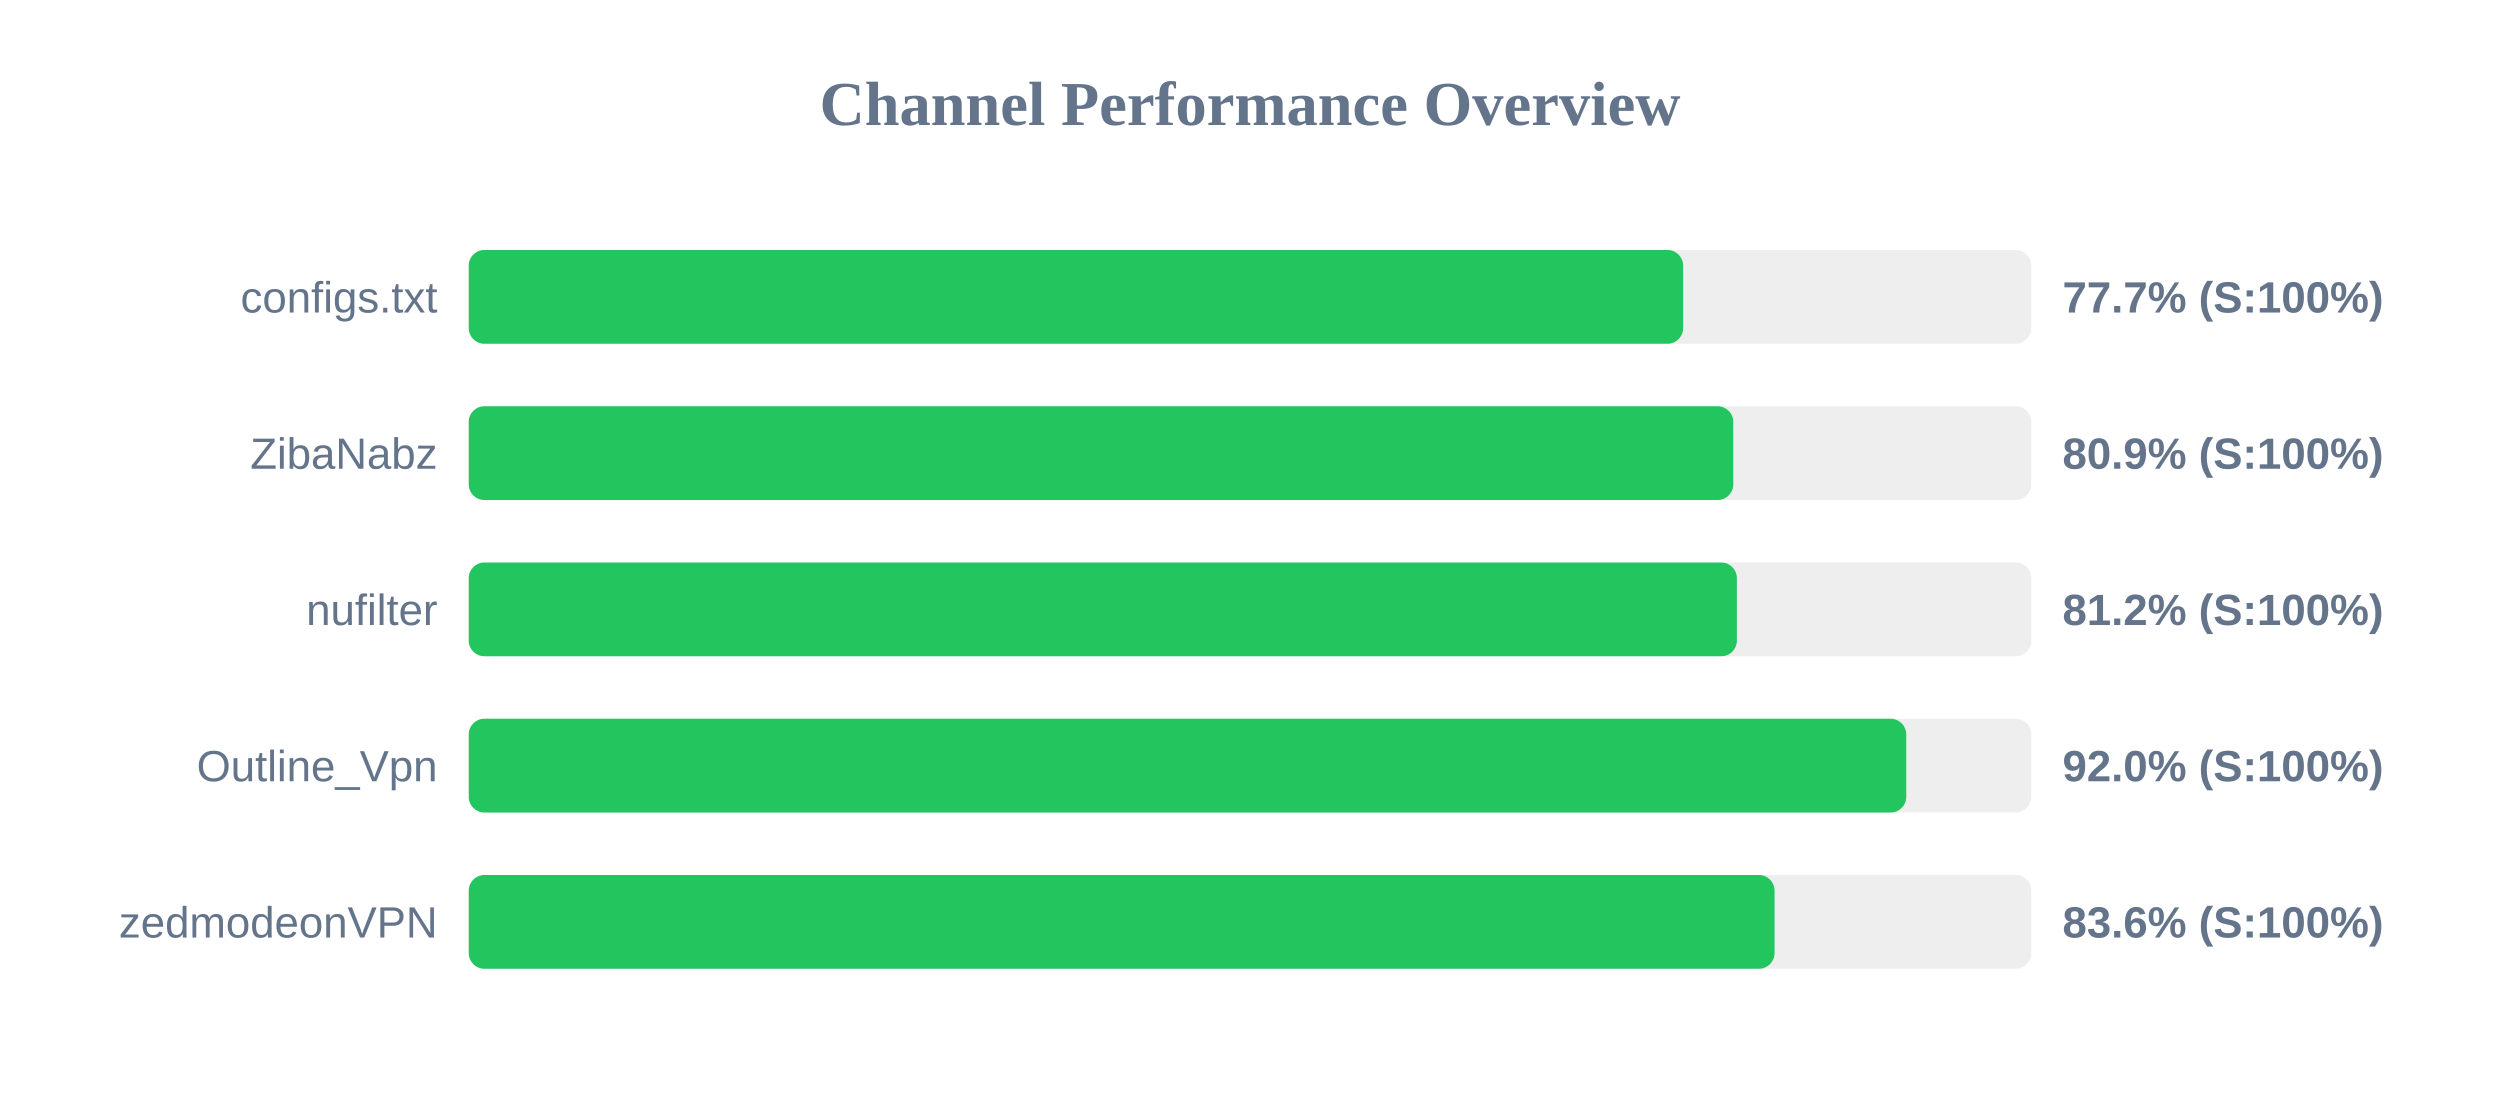
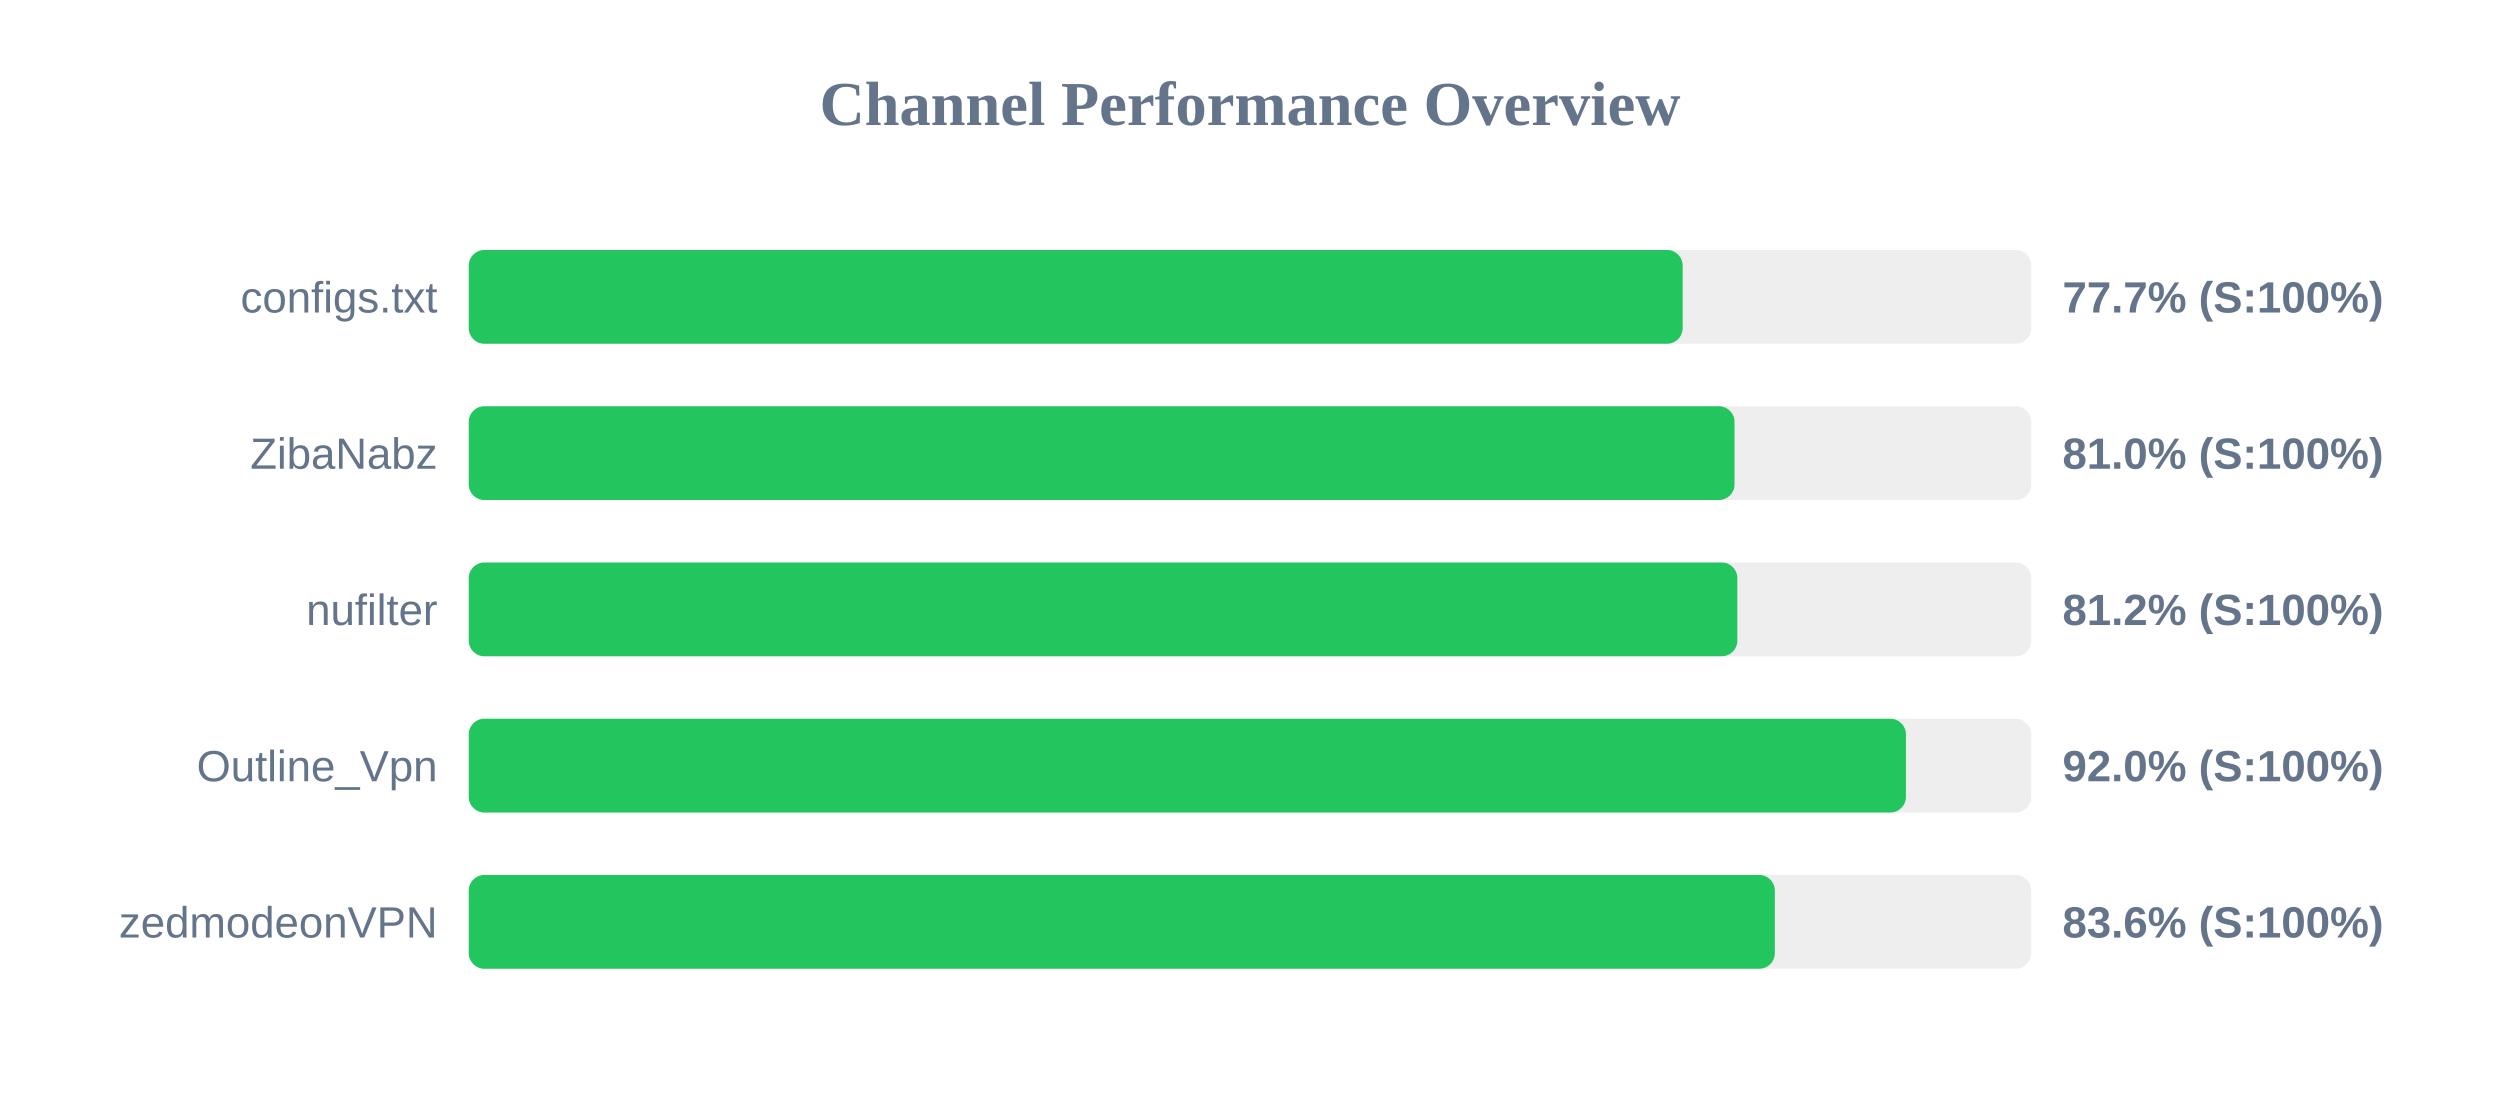
<svg xmlns="http://www.w3.org/2000/svg" width="800" height="350" version="1.1">
  <style>
        .row { font: 14px Arial; fill: #64748b; }
        .score { font: bold 14px Arial; fill: #64748b; }
    </style>
  <text x="400" y="40" text-anchor="middle" font-size="20px" font-weight="bold" fill="#64748b">Channel Performance Overview</text>
  <rect x="150" y="80" width="500" height="30" fill="#eee" rx="5" />
-   <rect x="150" y="80" width="388.6" height="30" fill="#22c55e" rx="5" />
+   <rect x="150" y="80" width="388.45" height="30" fill="#22c55e" rx="5" />
  <text x="140" y="100" text-anchor="end" class="row">configs.txt</text>
  <text x="660" y="100" text-anchor="start" class="score">77.7% (S:100%)</text>
  <rect x="150" y="130" width="500" height="30" fill="#eee" rx="5" />
-   <rect x="150" y="130" width="404.65" height="30" fill="#22c55e" rx="5" />
+   <rect x="150" y="130" width="405.05" height="30" fill="#22c55e" rx="5" />
  <text x="140" y="150" text-anchor="end" class="row">ZibaNabz</text>
-   <text x="660" y="150" text-anchor="start" class="score">80.9% (S:100%)</text>
+   <text x="660" y="150" text-anchor="start" class="score">81.0% (S:100%)</text>
  <rect x="150" y="180" width="500" height="30" fill="#eee" rx="5" />
-   <rect x="150" y="180" width="405.8" height="30" fill="#22c55e" rx="5" />
+   <rect x="150" y="180" width="405.95" height="30" fill="#22c55e" rx="5" />
  <text x="140" y="200" text-anchor="end" class="row">nufilter</text>
  <text x="660" y="200" text-anchor="start" class="score">81.2% (S:100%)</text>
  <rect x="150" y="230" width="500" height="30" fill="#eee" rx="5" />
-   <rect x="150" y="230" width="460.0" height="30" fill="#22c55e" rx="5" />
+   <rect x="150" y="230" width="459.9" height="30" fill="#22c55e" rx="5" />
  <text x="140" y="250" text-anchor="end" class="row">Outline_Vpn</text>
  <text x="660" y="250" text-anchor="start" class="score">92.0% (S:100%)</text>
  <rect x="150" y="280" width="500" height="30" fill="#eee" rx="5" />
-   <rect x="150" y="280" width="417.85" height="30" fill="#22c55e" rx="5" />
+   <rect x="150" y="280" width="417.95" height="30" fill="#22c55e" rx="5" />
  <text x="140" y="300" text-anchor="end" class="row">zedmodeonVPN</text>
  <text x="660" y="300" text-anchor="start" class="score">83.6% (S:100%)</text>
</svg>
